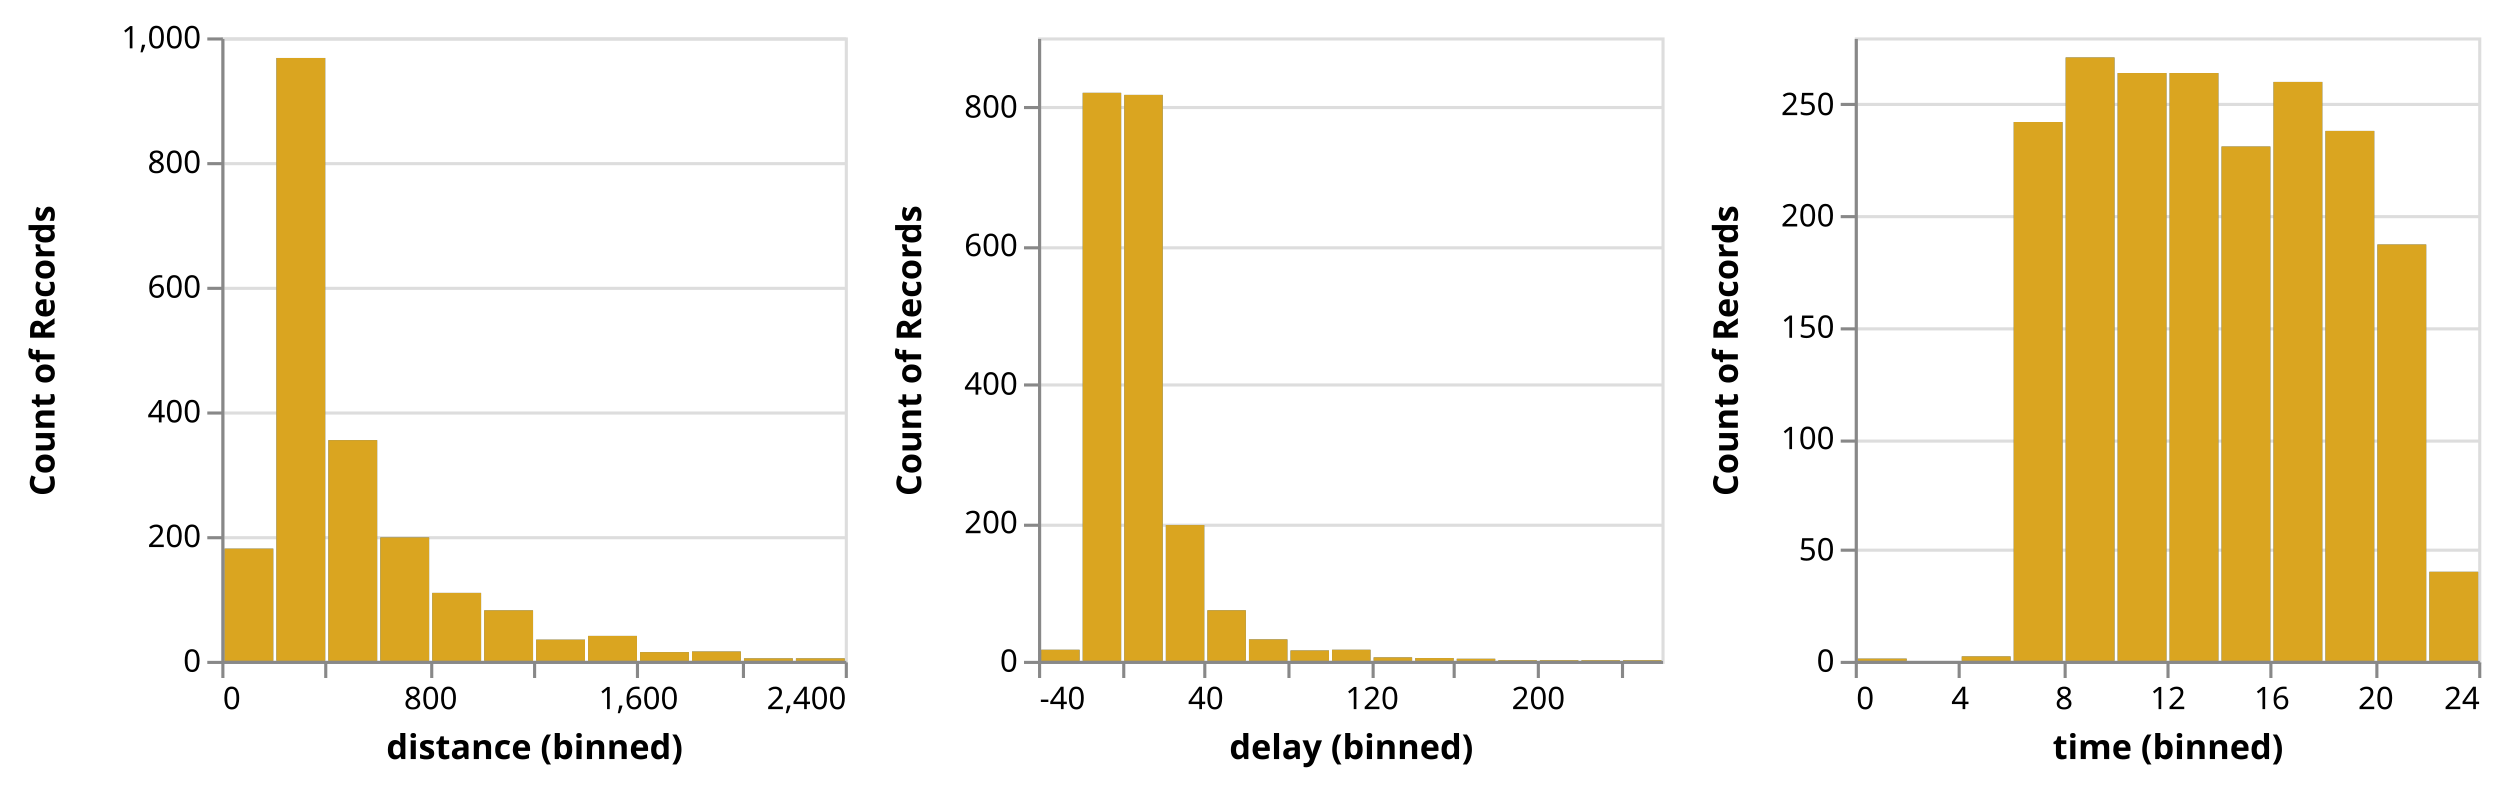
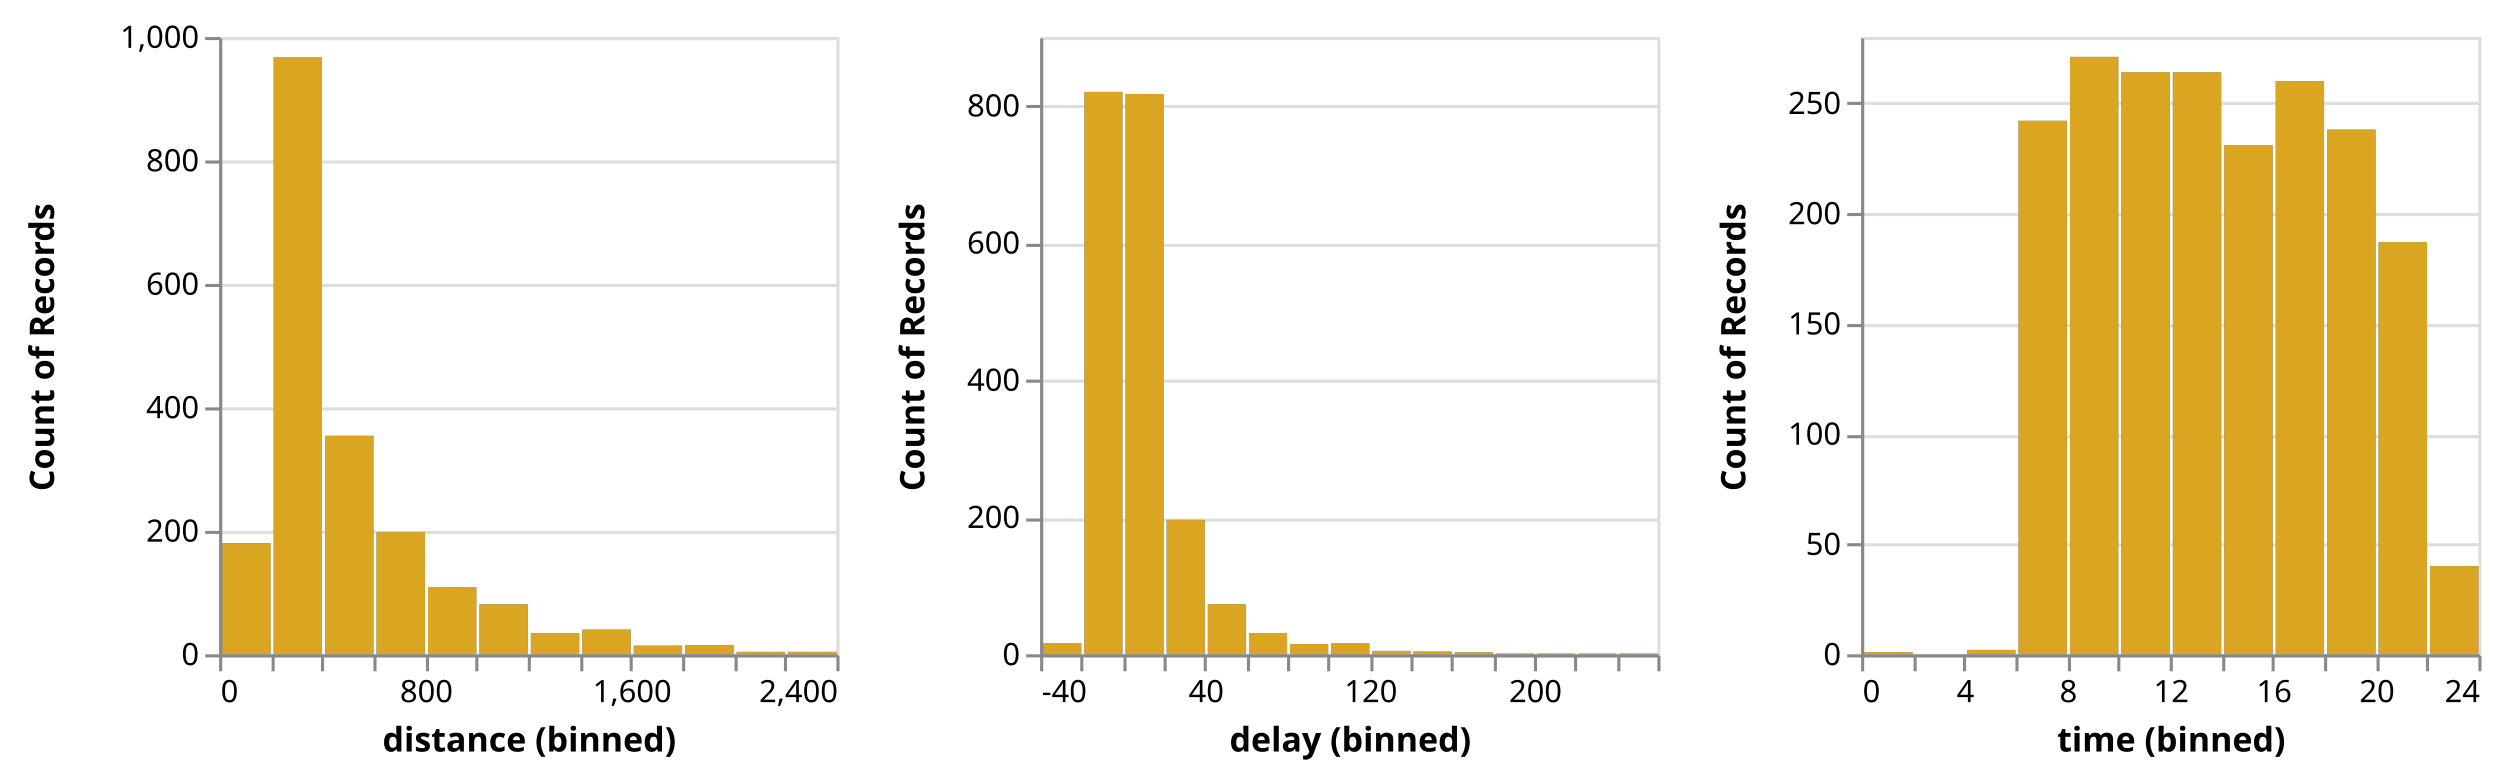
- <svg xmlns="http://www.w3.org/2000/svg" class="marks" width="802" height="253" viewBox="0 0 802 253" version="1.1">
+ <svg xmlns="http://www.w3.org/2000/svg" class="marks" width="810" height="253" viewBox="0 0 810 253" version="1.1">
  <defs>
    <clipPath id="clip1">
      <rect x="0" y="0" width="200" height="200" />
    </clipPath>
    <clipPath id="clip2">
      <rect x="0" y="0" width="200" height="200" />
    </clipPath>
    <clipPath id="clip3">
      <rect x="0" y="0" width="200" height="200" />
    </clipPath>
    <clipPath id="clip4">
      <rect x="0" y="0" width="200" height="200" />
    </clipPath>
    <clipPath id="clip5">
      <rect x="0" y="0" width="200" height="200" />
    </clipPath>
    <clipPath id="clip6">
      <rect x="0" y="0" width="200" height="200" />
    </clipPath>
  </defs>
  <g transform="translate(71,12)">
    <g class="mark-group role-frame root">
      <g transform="translate(0,0)">
        <path class="background" d="M0,0h200v200h-200Z" style="fill: none;" />
        <g>
          <g class="mark-group role-scope child_distance_group">
            <g transform="translate(0,0)">
              <path class="background" d="M0.5,0.5h200v200h-200Z" style="fill: none; stroke: #ddd;" />
              <g>
                <g class="mark-group role-axis">
                  <g transform="translate(0.5,0.5)">
                    <path class="background" d="M0,0h0v0h0Z" style="pointer-events: none; fill: none;" />
                    <g>
                      <g class="mark-rule role-axis-grid" style="pointer-events: none;">
                        <line transform="translate(0,200)" x2="200" y2="0" style="fill: none; stroke: #ddd; stroke-width: 1; opacity: 1;" />
                        <line transform="translate(0,160)" x2="200" y2="0" style="fill: none; stroke: #ddd; stroke-width: 1; opacity: 1;" />
                        <line transform="translate(0,120)" x2="200" y2="0" style="fill: none; stroke: #ddd; stroke-width: 1; opacity: 1;" />
                        <line transform="translate(0,80)" x2="200" y2="0" style="fill: none; stroke: #ddd; stroke-width: 1; opacity: 1;" />
                        <line transform="translate(0,40)" x2="200" y2="0" style="fill: none; stroke: #ddd; stroke-width: 1; opacity: 1;" />
                        <line transform="translate(0,0)" x2="200" y2="0" style="fill: none; stroke: #ddd; stroke-width: 1; opacity: 1;" />
                      </g>
                    </g>
                  </g>
                </g>
                <g class="mark-rect role-mark brush_brush_bg" clip-path="url(#clip1)">
                  <path d="M0,0h0v0h0Z" style="fill: #333; fill-opacity: 0.125;" />
                </g>
                <g class="mark-rect role-mark child_distance_layer_0_marks">
                  <path d="M34.333,129.2h15.667v70.8h-15.667Z" style="fill: #4c78a8;" />
                  <path d="M51,160.4h15.667v39.6h-15.667Z" style="fill: #4c78a8;" />
                  <path d="M17.667,6.6h15.667v193.4h-15.667Z" style="fill: #4c78a8;" />
                  <path d="M1,164h15.667v36h-15.667Z" style="fill: #4c78a8;" />
                  <path d="M67.667,178.2h15.667v21.8h-15.667Z" style="fill: #4c78a8;" />
                  <path d="M117.667,192h15.667v8h-15.667Z" style="fill: #4c78a8;" />
                  <path d="M84.333,183.8h15.667v16.2h-15.667Z" style="fill: #4c78a8;" />
                  <path d="M167.667,199.2h15.667v0.8h-15.667Z" style="fill: #4c78a8;" />
                  <path d="M151,197h15.667v3h-15.667Z" style="fill: #4c78a8;" />
                  <path d="M134.333,197.2h15.667v2.8h-15.667Z" style="fill: #4c78a8;" />
                  <path d="M101,193.2h15.667v6.8h-15.667Z" style="fill: #4c78a8;" />
                  <path d="M184.333,199.2h15.667v0.8h-15.667Z" style="fill: #4c78a8;" />
                </g>
                <g class="mark-rect role-mark child_distance_layer_1_marks">
                  <path d="M34.333,129.2h15.667v70.8h-15.667Z" style="fill: goldenrod;" />
                  <path d="M51,160.4h15.667v39.6h-15.667Z" style="fill: goldenrod;" />
                  <path d="M17.667,6.6h15.667v193.4h-15.667Z" style="fill: goldenrod;" />
                  <path d="M1,164h15.667v36h-15.667Z" style="fill: goldenrod;" />
                  <path d="M67.667,178.2h15.667v21.8h-15.667Z" style="fill: goldenrod;" />
                  <path d="M117.667,192h15.667v8h-15.667Z" style="fill: goldenrod;" />
                  <path d="M84.333,183.8h15.667v16.2h-15.667Z" style="fill: goldenrod;" />
                  <path d="M167.667,199.2h15.667v0.8h-15.667Z" style="fill: goldenrod;" />
                  <path d="M151,197h15.667v3h-15.667Z" style="fill: goldenrod;" />
                  <path d="M134.333,197.2h15.667v2.8h-15.667Z" style="fill: goldenrod;" />
                  <path d="M101,193.2h15.667v6.8h-15.667Z" style="fill: goldenrod;" />
                  <path d="M184.333,199.2h15.667v0.8h-15.667Z" style="fill: goldenrod;" />
                </g>
                <g class="mark-rect role-mark brush_brush" clip-path="url(#clip2)">
                  <path d="M0,0h0v0h0Z" style="fill: none;" />
                </g>
                <g class="mark-group role-axis">
                  <g transform="translate(0.5,200.5)">
                    <path class="background" d="M0,0h0v0h0Z" style="pointer-events: none; fill: none;" />
                    <g>
                      <g class="mark-rule role-axis-tick" style="pointer-events: none;">
                        <line transform="translate(0,0)" x2="0" y2="5" style="fill: none; stroke: #888; stroke-width: 1; opacity: 1;" />
+                         <line transform="translate(17,0)" x2="0" y2="5" style="fill: none; stroke: #888; stroke-width: 1; opacity: 1;" />
                        <line transform="translate(33,0)" x2="0" y2="5" style="fill: none; stroke: #888; stroke-width: 1; opacity: 1;" />
+                         <line transform="translate(50,0)" x2="0" y2="5" style="fill: none; stroke: #888; stroke-width: 1; opacity: 1;" />
                        <line transform="translate(67,0)" x2="0" y2="5" style="fill: none; stroke: #888; stroke-width: 1; opacity: 1;" />
+                         <line transform="translate(83,0)" x2="0" y2="5" style="fill: none; stroke: #888; stroke-width: 1; opacity: 1;" />
                        <line transform="translate(100,0)" x2="0" y2="5" style="fill: none; stroke: #888; stroke-width: 1; opacity: 1;" />
+                         <line transform="translate(117,0)" x2="0" y2="5" style="fill: none; stroke: #888; stroke-width: 1; opacity: 1;" />
                        <line transform="translate(133,0)" x2="0" y2="5" style="fill: none; stroke: #888; stroke-width: 1; opacity: 1;" />
+                         <line transform="translate(150,0)" x2="0" y2="5" style="fill: none; stroke: #888; stroke-width: 1; opacity: 1;" />
                        <line transform="translate(167,0)" x2="0" y2="5" style="fill: none; stroke: #888; stroke-width: 1; opacity: 1;" />
+                         <line transform="translate(183,0)" x2="0" y2="5" style="fill: none; stroke: #888; stroke-width: 1; opacity: 1;" />
                        <line transform="translate(200,0)" x2="0" y2="5" style="fill: none; stroke: #888; stroke-width: 1; opacity: 1;" />
                      </g>
                      <g class="mark-text role-axis-label" style="pointer-events: none;">
                        <text text-anchor="start" transform="translate(0,15)" style="font-family: sans-serif; font-size: 10px; fill: #000; opacity: 1;">0</text>
+                         <text text-anchor="middle" transform="translate(16.66667,15)" style="font-family: sans-serif; font-size: 10px; fill: #000; opacity: 0;">200</text>
                        <text text-anchor="middle" transform="translate(33.33333,15)" style="font-family: sans-serif; font-size: 10px; fill: #000; opacity: 0;">400</text>
+                         <text text-anchor="middle" transform="translate(50,15)" style="font-family: sans-serif; font-size: 10px; fill: #000; opacity: 0;">600</text>
                        <text text-anchor="middle" transform="translate(66.66667,15)" style="font-family: sans-serif; font-size: 10px; fill: #000; opacity: 1;">800</text>
+                         <text text-anchor="middle" transform="translate(83.33333,15)" style="font-family: sans-serif; font-size: 10px; fill: #000; opacity: 0;">1,000</text>
                        <text text-anchor="middle" transform="translate(100,15)" style="font-family: sans-serif; font-size: 10px; fill: #000; opacity: 0;">1,200</text>
+                         <text text-anchor="middle" transform="translate(116.6667,15)" style="font-family: sans-serif; font-size: 10px; fill: #000; opacity: 0;">1,400</text>
                        <text text-anchor="middle" transform="translate(133.3333,15)" style="font-family: sans-serif; font-size: 10px; fill: #000; opacity: 1;">1,600</text>
+                         <text text-anchor="middle" transform="translate(150,15)" style="font-family: sans-serif; font-size: 10px; fill: #000; opacity: 0;">1,800</text>
                        <text text-anchor="middle" transform="translate(166.6667,15)" style="font-family: sans-serif; font-size: 10px; fill: #000; opacity: 0;">2,000</text>
+                         <text text-anchor="middle" transform="translate(183.3333,15)" style="font-family: sans-serif; font-size: 10px; fill: #000; opacity: 0;">2,200</text>
                        <text text-anchor="end" transform="translate(200,15)" style="font-family: sans-serif; font-size: 10px; fill: #000; opacity: 1;">2,400</text>
                      </g>
                      <g class="mark-rule role-axis-domain" style="pointer-events: none;">
                        <line transform="translate(0,0)" x2="200" y2="0" style="fill: none; stroke: #888; stroke-width: 1; opacity: 1;" />
                      </g>
                      <g class="mark-text role-axis-title" style="pointer-events: none;">
                        <text text-anchor="middle" transform="translate(100,31)" style="font-family: sans-serif; font-size: 11px; font-weight: bold; fill: #000; opacity: 1;">distance (binned)</text>
                      </g>
                    </g>
                  </g>
                </g>
                <g class="mark-group role-axis">
                  <g transform="translate(0.5,0.5)">
                    <path class="background" d="M0,0h0v0h0Z" style="pointer-events: none; fill: none;" />
                    <g>
                      <g class="mark-rule role-axis-tick" style="pointer-events: none;">
                        <line transform="translate(0,200)" x2="-5" y2="0" style="fill: none; stroke: #888; stroke-width: 1; opacity: 1;" />
                        <line transform="translate(0,160)" x2="-5" y2="0" style="fill: none; stroke: #888; stroke-width: 1; opacity: 1;" />
                        <line transform="translate(0,120)" x2="-5" y2="0" style="fill: none; stroke: #888; stroke-width: 1; opacity: 1;" />
                        <line transform="translate(0,80)" x2="-5" y2="0" style="fill: none; stroke: #888; stroke-width: 1; opacity: 1;" />
                        <line transform="translate(0,40)" x2="-5" y2="0" style="fill: none; stroke: #888; stroke-width: 1; opacity: 1;" />
                        <line transform="translate(0,0)" x2="-5" y2="0" style="fill: none; stroke: #888; stroke-width: 1; opacity: 1;" />
                      </g>
                      <g class="mark-text role-axis-label" style="pointer-events: none;">
                        <text text-anchor="end" transform="translate(-7,203)" style="font-family: sans-serif; font-size: 10px; fill: #000; opacity: 1;">0</text>
                        <text text-anchor="end" transform="translate(-7,163)" style="font-family: sans-serif; font-size: 10px; fill: #000; opacity: 1;">200</text>
                        <text text-anchor="end" transform="translate(-7,123)" style="font-family: sans-serif; font-size: 10px; fill: #000; opacity: 1;">400</text>
                        <text text-anchor="end" transform="translate(-7,83)" style="font-family: sans-serif; font-size: 10px; fill: #000; opacity: 1;">600</text>
                        <text text-anchor="end" transform="translate(-7,43)" style="font-family: sans-serif; font-size: 10px; fill: #000; opacity: 1;">800</text>
                        <text text-anchor="end" transform="translate(-7,3)" style="font-family: sans-serif; font-size: 10px; fill: #000; opacity: 1;">1,000</text>
                      </g>
                      <g class="mark-rule role-axis-domain" style="pointer-events: none;">
                        <line transform="translate(0,200)" x2="0" y2="-200" style="fill: none; stroke: #888; stroke-width: 1; opacity: 1;" />
                      </g>
                      <g class="mark-text role-axis-title" style="pointer-events: none;">
                        <text text-anchor="middle" transform="translate(-52,100) rotate(-90) translate(0,-2)" style="font-family: sans-serif; font-size: 11px; font-weight: bold; fill: #000; opacity: 1;">Count of Records</text>
                      </g>
                    </g>
                  </g>
                </g>
              </g>
            </g>
          </g>
          <g class="mark-group role-scope child_delay_group">
-             <g transform="translate(262,0)">
+             <g transform="translate(266,0)">
              <path class="background" d="M0.5,0.5h200v200h-200Z" style="fill: none; stroke: #ddd;" />
              <g>
                <g class="mark-group role-axis">
                  <g transform="translate(0.5,0.5)">
                    <path class="background" d="M0,0h0v0h0Z" style="pointer-events: none; fill: none;" />
                    <g>
                      <g class="mark-rule role-axis-grid" style="pointer-events: none;">
                        <line transform="translate(0,200)" x2="200" y2="0" style="fill: none; stroke: #ddd; stroke-width: 1; opacity: 1;" />
                        <line transform="translate(0,156)" x2="200" y2="0" style="fill: none; stroke: #ddd; stroke-width: 1; opacity: 1;" />
                        <line transform="translate(0,111)" x2="200" y2="0" style="fill: none; stroke: #ddd; stroke-width: 1; opacity: 1;" />
                        <line transform="translate(0,67)" x2="200" y2="0" style="fill: none; stroke: #ddd; stroke-width: 1; opacity: 1;" />
                        <line transform="translate(0,22)" x2="200" y2="0" style="fill: none; stroke: #ddd; stroke-width: 1; opacity: 1;" />
                      </g>
                    </g>
                  </g>
                </g>
                <g class="mark-rect role-mark brush_brush_bg" clip-path="url(#clip3)">
                  <path d="M0,0h0v0h0Z" style="fill: #333; fill-opacity: 0.125;" />
                </g>
                <g class="mark-rect role-mark child_delay_layer_0_marks">
                  <path d="M27.667,18.444h12.333v181.556h-12.333Z" style="fill: #4c78a8;" />
                  <path d="M14.333,17.778h12.333v182.222h-12.333Z" style="fill: #4c78a8;" />
                  <path d="M54.333,183.778h12.333v16.222h-12.333Z" style="fill: #4c78a8;" />
                  <path d="M41,156.444h12.333v43.556h-12.333Z" style="fill: #4c78a8;" />
                  <path d="M134.333,199.333h12.333v0.667h-12.333Z" style="fill: #4c78a8;" />
                  <path d="M94.333,196.444h12.333v3.556h-12.333Z" style="fill: #4c78a8;" />
                  <path d="M67.667,193.111h12.333v6.889h-12.333Z" style="fill: #4c78a8;" />
                  <path d="M1,196.444h12.333v3.556h-12.333Z" style="fill: #4c78a8;" />
                  <path d="M81,196.667h12.333v3.333h-12.333Z" style="fill: #4c78a8;" />
                  <path d="M147.667,199.778h12.333v0.222h-12.333Z" style="fill: #4c78a8;" />
                  <path d="M121,199.111h12.333v0.889h-12.333Z" style="fill: #4c78a8;" />
                  <path d="M187.667,199.778h12.333v0.222h-12.333Z" style="fill: #4c78a8;" />
                  <path d="M107.667,198.889h12.333v1.111h-12.333Z" style="fill: #4c78a8;" />
                  <path d="M161,199.778h12.333v0.222h-12.333Z" style="fill: #4c78a8;" />
                  <path d="M174.333,199.778h12.333v0.222h-12.333Z" style="fill: #4c78a8;" />
                </g>
                <g class="mark-rect role-mark child_delay_layer_1_marks">
                  <path d="M27.667,18.444h12.333v181.556h-12.333Z" style="fill: goldenrod;" />
                  <path d="M14.333,17.778h12.333v182.222h-12.333Z" style="fill: goldenrod;" />
                  <path d="M54.333,183.778h12.333v16.222h-12.333Z" style="fill: goldenrod;" />
                  <path d="M41,156.444h12.333v43.556h-12.333Z" style="fill: goldenrod;" />
                  <path d="M134.333,199.333h12.333v0.667h-12.333Z" style="fill: goldenrod;" />
                  <path d="M94.333,196.444h12.333v3.556h-12.333Z" style="fill: goldenrod;" />
                  <path d="M67.667,193.111h12.333v6.889h-12.333Z" style="fill: goldenrod;" />
                  <path d="M1,196.444h12.333v3.556h-12.333Z" style="fill: goldenrod;" />
                  <path d="M81,196.667h12.333v3.333h-12.333Z" style="fill: goldenrod;" />
                  <path d="M147.667,199.778h12.333v0.222h-12.333Z" style="fill: goldenrod;" />
                  <path d="M121,199.111h12.333v0.889h-12.333Z" style="fill: goldenrod;" />
                  <path d="M187.667,199.778h12.333v0.222h-12.333Z" style="fill: goldenrod;" />
                  <path d="M107.667,198.889h12.333v1.111h-12.333Z" style="fill: goldenrod;" />
                  <path d="M161,199.778h12.333v0.222h-12.333Z" style="fill: goldenrod;" />
                  <path d="M174.333,199.778h12.333v0.222h-12.333Z" style="fill: goldenrod;" />
                </g>
                <g class="mark-rect role-mark brush_brush" clip-path="url(#clip4)">
                  <path d="M0,0h0v0h0Z" style="fill: none;" />
                </g>
                <g class="mark-group role-axis">
                  <g transform="translate(0.5,200.5)">
                    <path class="background" d="M0,0h0v0h0Z" style="pointer-events: none; fill: none;" />
                    <g>
                      <g class="mark-rule role-axis-tick" style="pointer-events: none;">
                        <line transform="translate(0,0)" x2="0" y2="5" style="fill: none; stroke: #888; stroke-width: 1; opacity: 1;" />
+                         <line transform="translate(13,0)" x2="0" y2="5" style="fill: none; stroke: #888; stroke-width: 1; opacity: 1;" />
                        <line transform="translate(27,0)" x2="0" y2="5" style="fill: none; stroke: #888; stroke-width: 1; opacity: 1;" />
+                         <line transform="translate(40,0)" x2="0" y2="5" style="fill: none; stroke: #888; stroke-width: 1; opacity: 1;" />
                        <line transform="translate(53,0)" x2="0" y2="5" style="fill: none; stroke: #888; stroke-width: 1; opacity: 1;" />
+                         <line transform="translate(67,0)" x2="0" y2="5" style="fill: none; stroke: #888; stroke-width: 1; opacity: 1;" />
                        <line transform="translate(80,0)" x2="0" y2="5" style="fill: none; stroke: #888; stroke-width: 1; opacity: 1;" />
+                         <line transform="translate(93,0)" x2="0" y2="5" style="fill: none; stroke: #888; stroke-width: 1; opacity: 1;" />
                        <line transform="translate(107,0)" x2="0" y2="5" style="fill: none; stroke: #888; stroke-width: 1; opacity: 1;" />
+                         <line transform="translate(120,0)" x2="0" y2="5" style="fill: none; stroke: #888; stroke-width: 1; opacity: 1;" />
                        <line transform="translate(133,0)" x2="0" y2="5" style="fill: none; stroke: #888; stroke-width: 1; opacity: 1;" />
+                         <line transform="translate(147,0)" x2="0" y2="5" style="fill: none; stroke: #888; stroke-width: 1; opacity: 1;" />
                        <line transform="translate(160,0)" x2="0" y2="5" style="fill: none; stroke: #888; stroke-width: 1; opacity: 1;" />
+                         <line transform="translate(173,0)" x2="0" y2="5" style="fill: none; stroke: #888; stroke-width: 1; opacity: 1;" />
                        <line transform="translate(187,0)" x2="0" y2="5" style="fill: none; stroke: #888; stroke-width: 1; opacity: 1;" />
+                         <line transform="translate(200,0)" x2="0" y2="5" style="fill: none; stroke: #888; stroke-width: 1; opacity: 1;" />
                      </g>
                      <g class="mark-text role-axis-label" style="pointer-events: none;">
                        <text text-anchor="start" transform="translate(0,15)" style="font-family: sans-serif; font-size: 10px; fill: #000; opacity: 1;">-40</text>
+                         <text text-anchor="middle" transform="translate(13.33333,15)" style="font-family: sans-serif; font-size: 10px; fill: #000; opacity: 0;">-20</text>
                        <text text-anchor="middle" transform="translate(26.66667,15)" style="font-family: sans-serif; font-size: 10px; fill: #000; opacity: 0;">0</text>
+                         <text text-anchor="middle" transform="translate(40,15)" style="font-family: sans-serif; font-size: 10px; fill: #000; opacity: 0;">20</text>
                        <text text-anchor="middle" transform="translate(53.33333,15)" style="font-family: sans-serif; font-size: 10px; fill: #000; opacity: 1;">40</text>
+                         <text text-anchor="middle" transform="translate(66.66667,15)" style="font-family: sans-serif; font-size: 10px; fill: #000; opacity: 0;">60</text>
                        <text text-anchor="middle" transform="translate(80,15)" style="font-family: sans-serif; font-size: 10px; fill: #000; opacity: 0;">80</text>
+                         <text text-anchor="middle" transform="translate(93.33333,15)" style="font-family: sans-serif; font-size: 10px; fill: #000; opacity: 0;">100</text>
                        <text text-anchor="middle" transform="translate(106.6667,15)" style="font-family: sans-serif; font-size: 10px; fill: #000; opacity: 1;">120</text>
+                         <text text-anchor="middle" transform="translate(120,15)" style="font-family: sans-serif; font-size: 10px; fill: #000; opacity: 0;">140</text>
                        <text text-anchor="middle" transform="translate(133.3333,15)" style="font-family: sans-serif; font-size: 10px; fill: #000; opacity: 0;">160</text>
+                         <text text-anchor="middle" transform="translate(146.6667,15)" style="font-family: sans-serif; font-size: 10px; fill: #000; opacity: 0;">180</text>
                        <text text-anchor="middle" transform="translate(160,15)" style="font-family: sans-serif; font-size: 10px; fill: #000; opacity: 1;">200</text>
+                         <text text-anchor="middle" transform="translate(173.3333,15)" style="font-family: sans-serif; font-size: 10px; fill: #000; opacity: 0;">220</text>
                        <text text-anchor="middle" transform="translate(186.6667,15)" style="font-family: sans-serif; font-size: 10px; fill: #000; opacity: 0;">240</text>
+                         <text text-anchor="end" transform="translate(200,15)" style="font-family: sans-serif; font-size: 10px; fill: #000; opacity: 0;">260</text>
                      </g>
                      <g class="mark-rule role-axis-domain" style="pointer-events: none;">
                        <line transform="translate(0,0)" x2="200" y2="0" style="fill: none; stroke: #888; stroke-width: 1; opacity: 1;" />
                      </g>
                      <g class="mark-text role-axis-title" style="pointer-events: none;">
                        <text text-anchor="middle" transform="translate(100,31)" style="font-family: sans-serif; font-size: 11px; font-weight: bold; fill: #000; opacity: 1;">delay (binned)</text>
                      </g>
                    </g>
                  </g>
                </g>
                <g class="mark-group role-axis">
                  <g transform="translate(0.5,0.5)">
                    <path class="background" d="M0,0h0v0h0Z" style="pointer-events: none; fill: none;" />
                    <g>
                      <g class="mark-rule role-axis-tick" style="pointer-events: none;">
                        <line transform="translate(0,200)" x2="-5" y2="0" style="fill: none; stroke: #888; stroke-width: 1; opacity: 1;" />
                        <line transform="translate(0,156)" x2="-5" y2="0" style="fill: none; stroke: #888; stroke-width: 1; opacity: 1;" />
                        <line transform="translate(0,111)" x2="-5" y2="0" style="fill: none; stroke: #888; stroke-width: 1; opacity: 1;" />
                        <line transform="translate(0,67)" x2="-5" y2="0" style="fill: none; stroke: #888; stroke-width: 1; opacity: 1;" />
                        <line transform="translate(0,22)" x2="-5" y2="0" style="fill: none; stroke: #888; stroke-width: 1; opacity: 1;" />
                      </g>
                      <g class="mark-text role-axis-label" style="pointer-events: none;">
                        <text text-anchor="end" transform="translate(-7,203)" style="font-family: sans-serif; font-size: 10px; fill: #000; opacity: 1;">0</text>
                        <text text-anchor="end" transform="translate(-7,158.5556)" style="font-family: sans-serif; font-size: 10px; fill: #000; opacity: 1;">200</text>
                        <text text-anchor="end" transform="translate(-7,114.1111)" style="font-family: sans-serif; font-size: 10px; fill: #000; opacity: 1;">400</text>
                        <text text-anchor="end" transform="translate(-7,69.66667)" style="font-family: sans-serif; font-size: 10px; fill: #000; opacity: 1;">600</text>
                        <text text-anchor="end" transform="translate(-7,25.22222)" style="font-family: sans-serif; font-size: 10px; fill: #000; opacity: 1;">800</text>
                      </g>
                      <g class="mark-rule role-axis-domain" style="pointer-events: none;">
                        <line transform="translate(0,200)" x2="0" y2="-200" style="fill: none; stroke: #888; stroke-width: 1; opacity: 1;" />
                      </g>
                      <g class="mark-text role-axis-title" style="pointer-events: none;">
                        <text text-anchor="middle" transform="translate(-36,100) rotate(-90) translate(0,-2)" style="font-family: sans-serif; font-size: 11px; font-weight: bold; fill: #000; opacity: 1;">Count of Records</text>
                      </g>
                    </g>
                  </g>
                </g>
              </g>
            </g>
          </g>
          <g class="mark-group role-scope child_time_group">
-             <g transform="translate(524,0)">
+             <g transform="translate(532,0)">
              <path class="background" d="M0.5,0.5h200v200h-200Z" style="fill: none; stroke: #ddd;" />
              <g>
                <g class="mark-group role-axis">
                  <g transform="translate(0.5,0.5)">
                    <path class="background" d="M0,0h0v0h0Z" style="pointer-events: none; fill: none;" />
                    <g>
                      <g class="mark-rule role-axis-grid" style="pointer-events: none;">
                        <line transform="translate(0,200)" x2="200" y2="0" style="fill: none; stroke: #ddd; stroke-width: 1; opacity: 1;" />
                        <line transform="translate(0,164)" x2="200" y2="0" style="fill: none; stroke: #ddd; stroke-width: 1; opacity: 1;" />
                        <line transform="translate(0,129)" x2="200" y2="0" style="fill: none; stroke: #ddd; stroke-width: 1; opacity: 1;" />
                        <line transform="translate(0,93)" x2="200" y2="0" style="fill: none; stroke: #ddd; stroke-width: 1; opacity: 1;" />
                        <line transform="translate(0,57)" x2="200" y2="0" style="fill: none; stroke: #ddd; stroke-width: 1; opacity: 1;" />
                        <line transform="translate(0,21)" x2="200" y2="0" style="fill: none; stroke: #ddd; stroke-width: 1; opacity: 1;" />
                      </g>
                    </g>
                  </g>
                </g>
                <g class="mark-rect role-mark brush_brush_bg" clip-path="url(#clip5)">
                  <path d="M0,0h0v0h0Z" style="fill: #333; fill-opacity: 0.125;" />
                </g>
                <g class="mark-rect role-mark child_time_layer_0_marks">
                  <path d="M167.667,66.429h15.667v133.571h-15.667Z" style="fill: #4c78a8;" />
                  <path d="M117.667,35h15.667v165h-15.667Z" style="fill: #4c78a8;" />
                  <path d="M101,11.429h15.667v188.571h-15.667Z" style="fill: #4c78a8;" />
                  <path d="M67.667,6.429h15.667v193.571h-15.667Z" style="fill: #4c78a8;" />
                  <path d="M51,27.143h15.667v172.857h-15.667Z" style="fill: #4c78a8;" />
                  <path d="M84.333,11.429h15.667v188.571h-15.667Z" style="fill: #4c78a8;" />
                  <path d="M151,30h15.667v170h-15.667Z" style="fill: #4c78a8;" />
                  <path d="M134.333,14.286h15.667v185.714h-15.667Z" style="fill: #4c78a8;" />
                  <path d="M184.333,171.429h15.667v28.571h-15.667Z" style="fill: #4c78a8;" />
                  <path d="M34.333,198.571h15.667v1.429h-15.667Z" style="fill: #4c78a8;" />
                  <path d="M1,199.286h15.667v0.714h-15.667Z" style="fill: #4c78a8;" />
                </g>
                <g class="mark-rect role-mark child_time_layer_1_marks">
                  <path d="M167.667,66.429h15.667v133.571h-15.667Z" style="fill: goldenrod;" />
                  <path d="M117.667,35h15.667v165h-15.667Z" style="fill: goldenrod;" />
                  <path d="M101,11.429h15.667v188.571h-15.667Z" style="fill: goldenrod;" />
                  <path d="M67.667,6.429h15.667v193.571h-15.667Z" style="fill: goldenrod;" />
                  <path d="M51,27.143h15.667v172.857h-15.667Z" style="fill: goldenrod;" />
                  <path d="M84.333,11.429h15.667v188.571h-15.667Z" style="fill: goldenrod;" />
                  <path d="M151,30h15.667v170h-15.667Z" style="fill: goldenrod;" />
                  <path d="M134.333,14.286h15.667v185.714h-15.667Z" style="fill: goldenrod;" />
                  <path d="M184.333,171.429h15.667v28.571h-15.667Z" style="fill: goldenrod;" />
                  <path d="M34.333,198.571h15.667v1.429h-15.667Z" style="fill: goldenrod;" />
                  <path d="M1,199.286h15.667v0.714h-15.667Z" style="fill: goldenrod;" />
                </g>
                <g class="mark-rect role-mark brush_brush" clip-path="url(#clip6)">
                  <path d="M0,0h0v0h0Z" style="fill: none;" />
                </g>
                <g class="mark-group role-axis">
                  <g transform="translate(0.5,200.5)">
                    <path class="background" d="M0,0h0v0h0Z" style="pointer-events: none; fill: none;" />
                    <g>
                      <g class="mark-rule role-axis-tick" style="pointer-events: none;">
                        <line transform="translate(0,0)" x2="0" y2="5" style="fill: none; stroke: #888; stroke-width: 1; opacity: 1;" />
+                         <line transform="translate(17,0)" x2="0" y2="5" style="fill: none; stroke: #888; stroke-width: 1; opacity: 1;" />
                        <line transform="translate(33,0)" x2="0" y2="5" style="fill: none; stroke: #888; stroke-width: 1; opacity: 1;" />
+                         <line transform="translate(50,0)" x2="0" y2="5" style="fill: none; stroke: #888; stroke-width: 1; opacity: 1;" />
                        <line transform="translate(67,0)" x2="0" y2="5" style="fill: none; stroke: #888; stroke-width: 1; opacity: 1;" />
+                         <line transform="translate(83,0)" x2="0" y2="5" style="fill: none; stroke: #888; stroke-width: 1; opacity: 1;" />
                        <line transform="translate(100,0)" x2="0" y2="5" style="fill: none; stroke: #888; stroke-width: 1; opacity: 1;" />
+                         <line transform="translate(117,0)" x2="0" y2="5" style="fill: none; stroke: #888; stroke-width: 1; opacity: 1;" />
                        <line transform="translate(133,0)" x2="0" y2="5" style="fill: none; stroke: #888; stroke-width: 1; opacity: 1;" />
+                         <line transform="translate(150,0)" x2="0" y2="5" style="fill: none; stroke: #888; stroke-width: 1; opacity: 1;" />
                        <line transform="translate(167,0)" x2="0" y2="5" style="fill: none; stroke: #888; stroke-width: 1; opacity: 1;" />
+                         <line transform="translate(183,0)" x2="0" y2="5" style="fill: none; stroke: #888; stroke-width: 1; opacity: 1;" />
                        <line transform="translate(200,0)" x2="0" y2="5" style="fill: none; stroke: #888; stroke-width: 1; opacity: 1;" />
                      </g>
                      <g class="mark-text role-axis-label" style="pointer-events: none;">
                        <text text-anchor="start" transform="translate(0,15)" style="font-family: sans-serif; font-size: 10px; fill: #000; opacity: 1;">0</text>
+                         <text text-anchor="middle" transform="translate(16.66667,15)" style="font-family: sans-serif; font-size: 10px; fill: #000; opacity: 0;">2</text>
                        <text text-anchor="middle" transform="translate(33.33333,15)" style="font-family: sans-serif; font-size: 10px; fill: #000; opacity: 1;">4</text>
+                         <text text-anchor="middle" transform="translate(50,15)" style="font-family: sans-serif; font-size: 10px; fill: #000; opacity: 0;">6</text>
                        <text text-anchor="middle" transform="translate(66.66667,15)" style="font-family: sans-serif; font-size: 10px; fill: #000; opacity: 1;">8</text>
+                         <text text-anchor="middle" transform="translate(83.33333,15)" style="font-family: sans-serif; font-size: 10px; fill: #000; opacity: 0;">10</text>
                        <text text-anchor="middle" transform="translate(100,15)" style="font-family: sans-serif; font-size: 10px; fill: #000; opacity: 1;">12</text>
+                         <text text-anchor="middle" transform="translate(116.6667,15)" style="font-family: sans-serif; font-size: 10px; fill: #000; opacity: 0;">14</text>
                        <text text-anchor="middle" transform="translate(133.3333,15)" style="font-family: sans-serif; font-size: 10px; fill: #000; opacity: 1;">16</text>
+                         <text text-anchor="middle" transform="translate(150,15)" style="font-family: sans-serif; font-size: 10px; fill: #000; opacity: 0;">18</text>
                        <text text-anchor="middle" transform="translate(166.6667,15)" style="font-family: sans-serif; font-size: 10px; fill: #000; opacity: 1;">20</text>
+                         <text text-anchor="middle" transform="translate(183.3333,15)" style="font-family: sans-serif; font-size: 10px; fill: #000; opacity: 0;">22</text>
                        <text text-anchor="end" transform="translate(200,15)" style="font-family: sans-serif; font-size: 10px; fill: #000; opacity: 1;">24</text>
                      </g>
                      <g class="mark-rule role-axis-domain" style="pointer-events: none;">
                        <line transform="translate(0,0)" x2="200" y2="0" style="fill: none; stroke: #888; stroke-width: 1; opacity: 1;" />
                      </g>
                      <g class="mark-text role-axis-title" style="pointer-events: none;">
                        <text text-anchor="middle" transform="translate(100,31)" style="font-family: sans-serif; font-size: 11px; font-weight: bold; fill: #000; opacity: 1;">time (binned)</text>
                      </g>
                    </g>
                  </g>
                </g>
                <g class="mark-group role-axis">
                  <g transform="translate(0.5,0.5)">
                    <path class="background" d="M0,0h0v0h0Z" style="pointer-events: none; fill: none;" />
                    <g>
                      <g class="mark-rule role-axis-tick" style="pointer-events: none;">
                        <line transform="translate(0,200)" x2="-5" y2="0" style="fill: none; stroke: #888; stroke-width: 1; opacity: 1;" />
                        <line transform="translate(0,164)" x2="-5" y2="0" style="fill: none; stroke: #888; stroke-width: 1; opacity: 1;" />
                        <line transform="translate(0,129)" x2="-5" y2="0" style="fill: none; stroke: #888; stroke-width: 1; opacity: 1;" />
                        <line transform="translate(0,93)" x2="-5" y2="0" style="fill: none; stroke: #888; stroke-width: 1; opacity: 1;" />
                        <line transform="translate(0,57)" x2="-5" y2="0" style="fill: none; stroke: #888; stroke-width: 1; opacity: 1;" />
                        <line transform="translate(0,21)" x2="-5" y2="0" style="fill: none; stroke: #888; stroke-width: 1; opacity: 1;" />
                      </g>
                      <g class="mark-text role-axis-label" style="pointer-events: none;">
                        <text text-anchor="end" transform="translate(-7,203)" style="font-family: sans-serif; font-size: 10px; fill: #000; opacity: 1;">0</text>
                        <text text-anchor="end" transform="translate(-7,167.2857)" style="font-family: sans-serif; font-size: 10px; fill: #000; opacity: 1;">50</text>
                        <text text-anchor="end" transform="translate(-7,131.5714)" style="font-family: sans-serif; font-size: 10px; fill: #000; opacity: 1;">100</text>
                        <text text-anchor="end" transform="translate(-7,95.85714)" style="font-family: sans-serif; font-size: 10px; fill: #000; opacity: 1;">150</text>
                        <text text-anchor="end" transform="translate(-7,60.14286)" style="font-family: sans-serif; font-size: 10px; fill: #000; opacity: 1;">200</text>
                        <text text-anchor="end" transform="translate(-7,24.42857)" style="font-family: sans-serif; font-size: 10px; fill: #000; opacity: 1;">250</text>
                      </g>
                      <g class="mark-rule role-axis-domain" style="pointer-events: none;">
                        <line transform="translate(0,200)" x2="0" y2="-200" style="fill: none; stroke: #888; stroke-width: 1; opacity: 1;" />
                      </g>
                      <g class="mark-text role-axis-title" style="pointer-events: none;">
                        <text text-anchor="middle" transform="translate(-36,100) rotate(-90) translate(0,-2)" style="font-family: sans-serif; font-size: 11px; font-weight: bold; fill: #000; opacity: 1;">Count of Records</text>
                      </g>
                    </g>
                  </g>
                </g>
              </g>
            </g>
          </g>
        </g>
      </g>
    </g>
  </g>
</svg>
